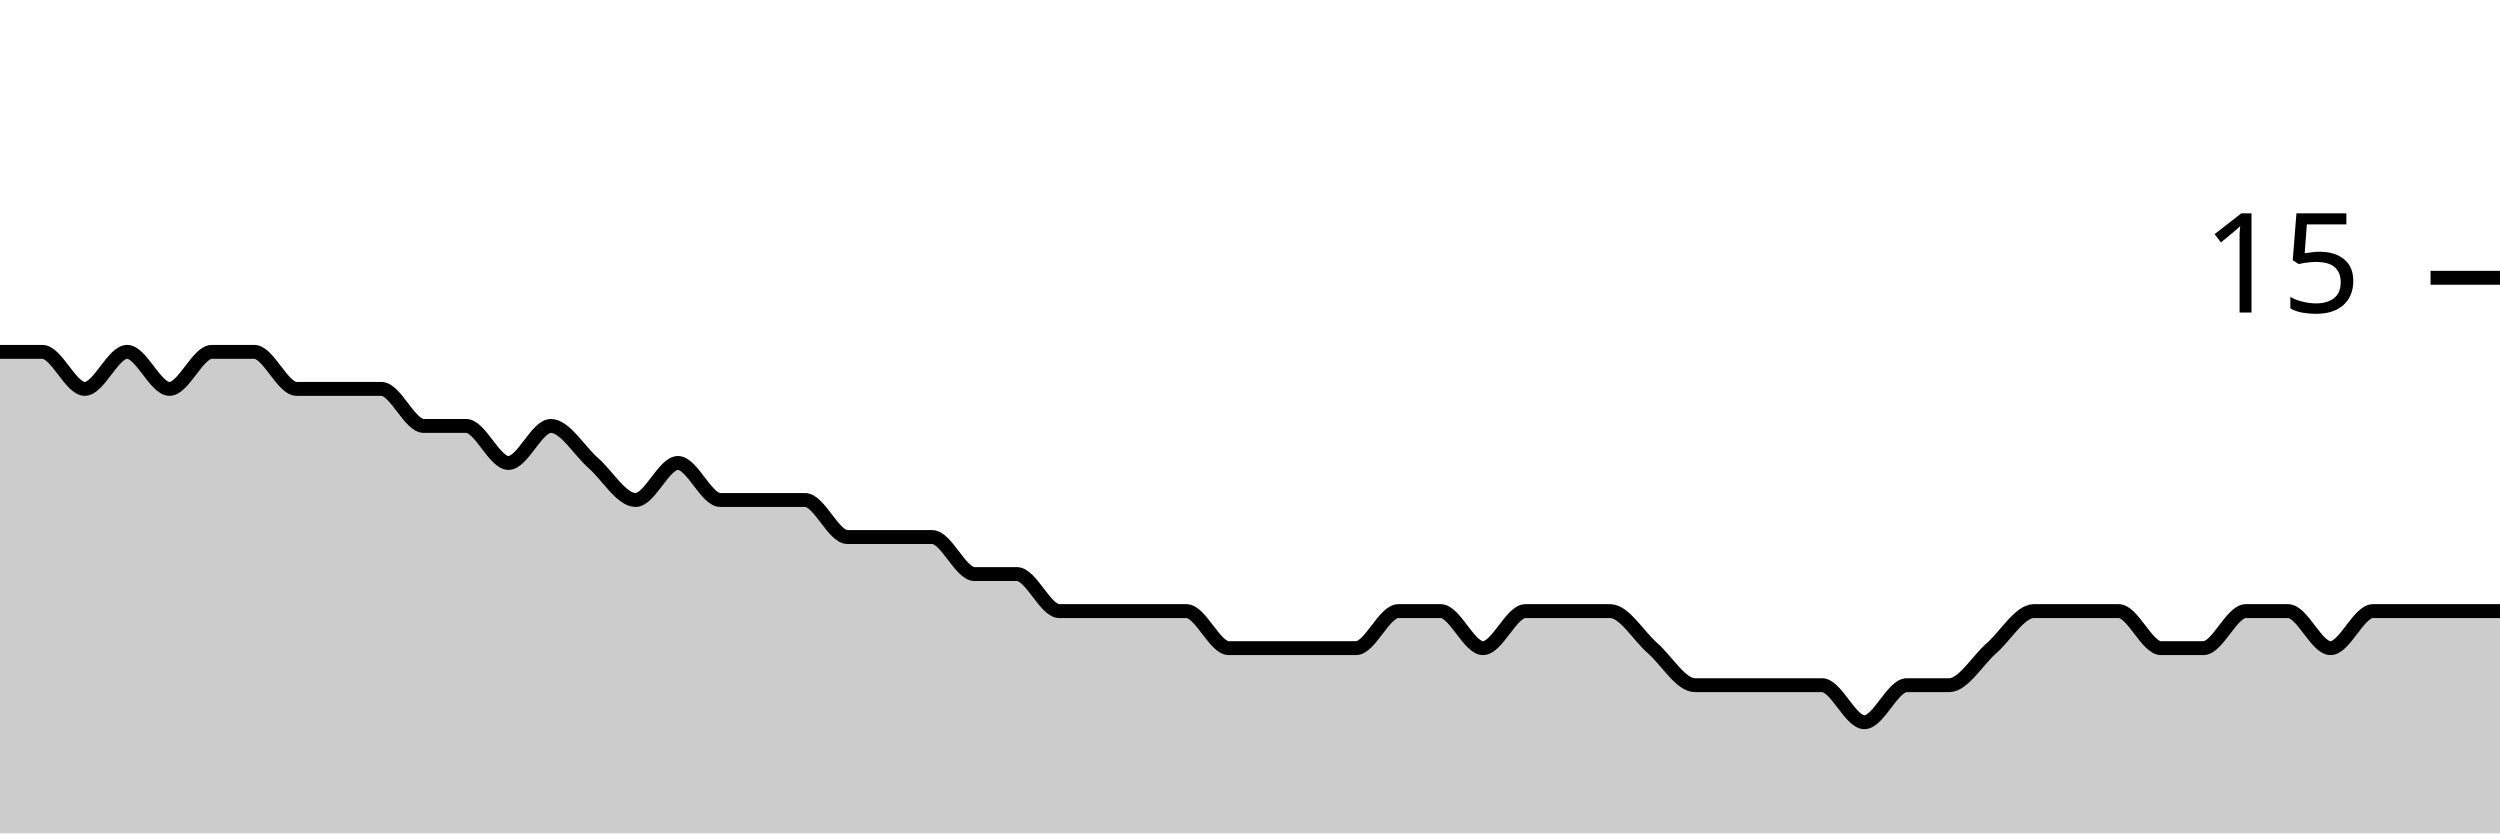
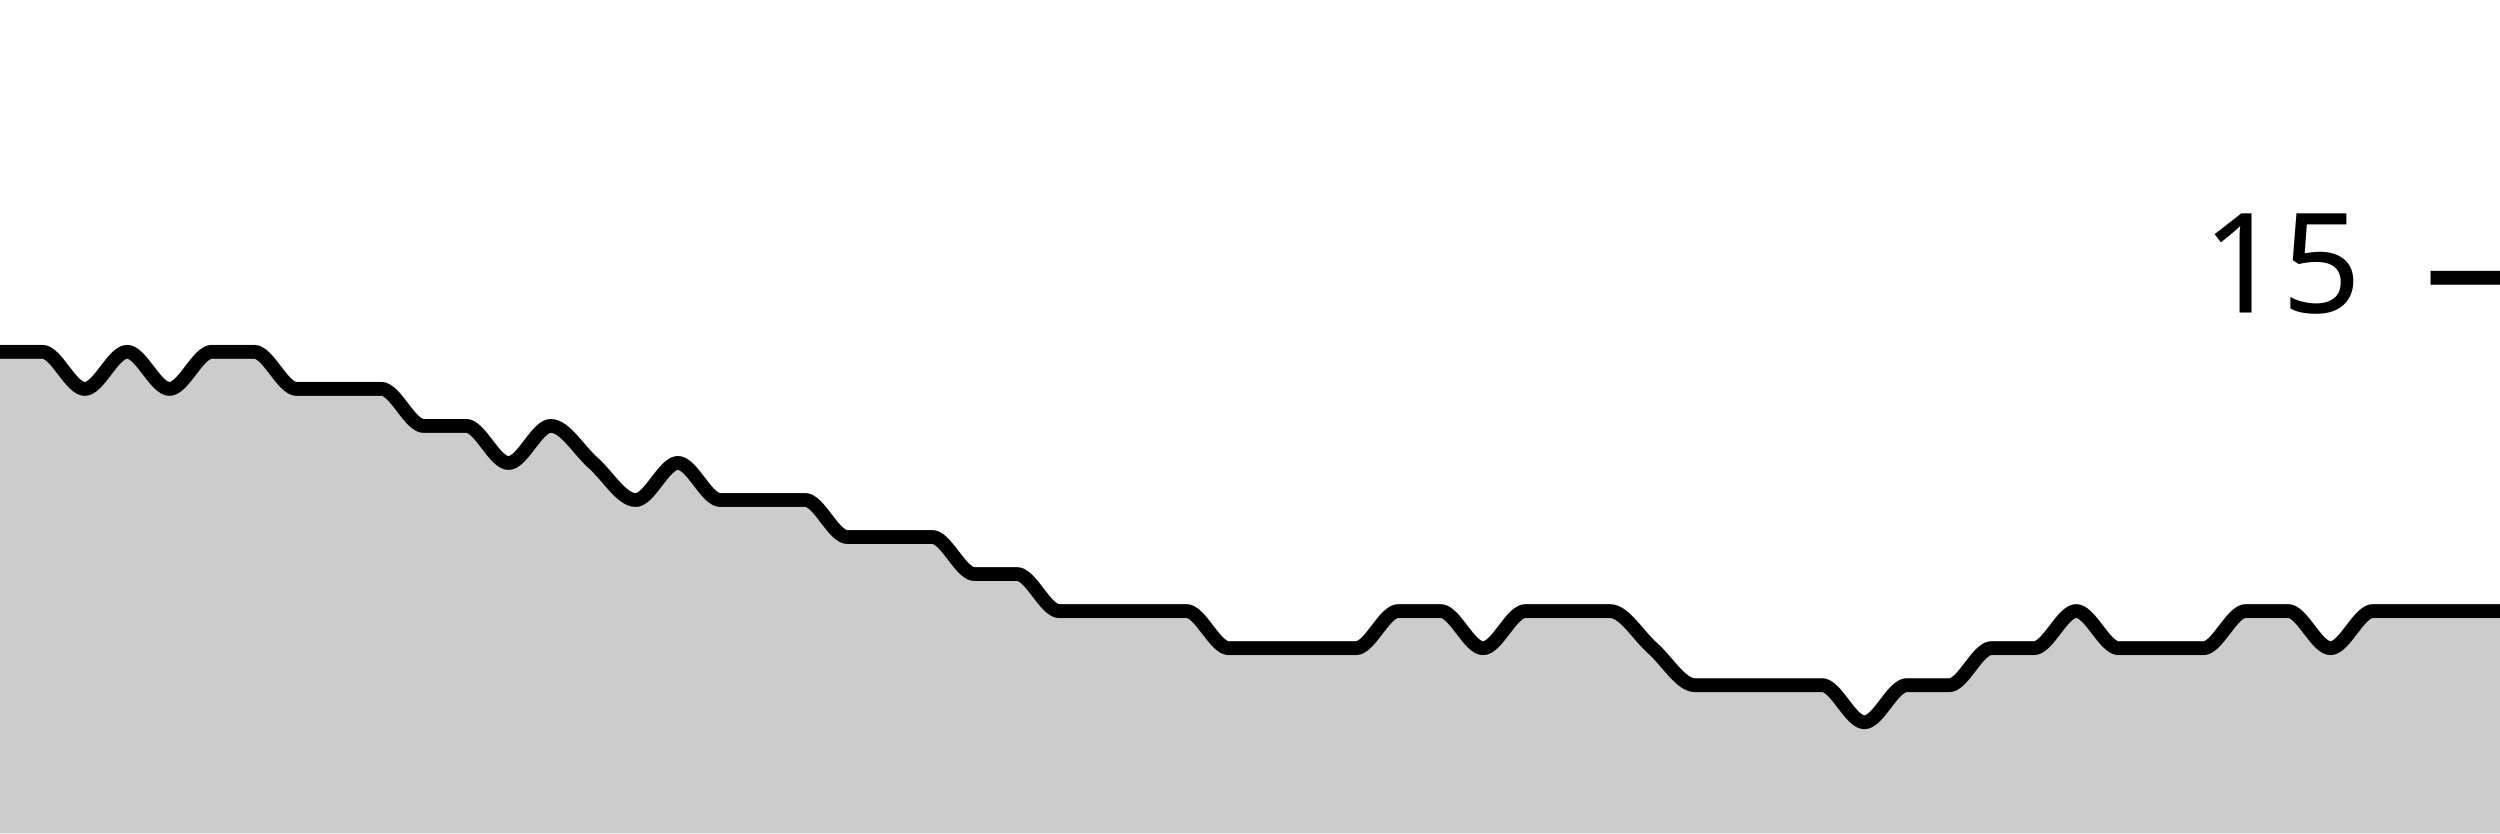
<svg xmlns="http://www.w3.org/2000/svg" viewBox="0 0 180 60">
  <g transform="translate(0,20)">
-     <path class="area" fill="rgba(0, 0, 0, 0.2)" d="M0,5.333C1.017,5.333,2.034,5.333,3.051,5.333C4.068,5.333,5.085,8,6.102,8C7.119,8,8.136,5.333,9.153,5.333C10.169,5.333,11.186,8,12.203,8C13.22,8,14.237,5.333,15.254,5.333C16.271,5.333,17.288,5.333,18.305,5.333C19.322,5.333,20.339,8,21.356,8C22.373,8,23.39,8,24.407,8C25.424,8,26.441,8,27.458,8C28.475,8,29.492,10.667,30.508,10.667C31.525,10.667,32.542,10.667,33.559,10.667C34.576,10.667,35.593,13.333,36.61,13.333C37.627,13.333,38.644,10.667,39.661,10.667C40.678,10.667,41.695,12.444,42.712,13.333C43.729,14.222,44.746,16,45.763,16C46.78,16,47.797,13.333,48.814,13.333C49.831,13.333,50.847,16,51.864,16C52.881,16,53.898,16,54.915,16C55.932,16,56.949,16,57.966,16C58.983,16,60,18.667,61.017,18.667C62.034,18.667,63.051,18.667,64.068,18.667C65.085,18.667,66.102,18.667,67.119,18.667C68.136,18.667,69.153,21.333,70.169,21.333C71.186,21.333,72.203,21.333,73.22,21.333C74.237,21.333,75.254,24,76.271,24C77.288,24,78.305,24,79.322,24C80.339,24,81.356,24,82.373,24C83.39,24,84.407,24,85.424,24C86.441,24,87.458,26.667,88.475,26.667C89.492,26.667,90.508,26.667,91.525,26.667C92.542,26.667,93.559,26.667,94.576,26.667C95.593,26.667,96.61,26.667,97.627,26.667C98.644,26.667,99.661,24,100.678,24C101.695,24,102.712,24,103.729,24C104.746,24,105.763,26.667,106.78,26.667C107.797,26.667,108.814,24,109.831,24C110.847,24,111.864,24,112.881,24C113.898,24,114.915,24,115.932,24C116.949,24,117.966,25.778,118.983,26.667C120,27.556,121.017,29.333,122.034,29.333C123.051,29.333,124.068,29.333,125.085,29.333C126.102,29.333,127.119,29.333,128.136,29.333C129.153,29.333,130.169,29.333,131.186,29.333C132.203,29.333,133.22,32,134.237,32C135.254,32,136.271,29.333,137.288,29.333C138.305,29.333,139.322,29.333,140.339,29.333C141.356,29.333,142.373,27.556,143.39,26.667C144.407,25.778,145.424,24,146.441,24C147.458,24,148.475,24,149.492,24C150.508,24,151.525,24,152.542,24C153.559,24,154.576,26.667,155.593,26.667C156.61,26.667,157.627,26.667,158.644,26.667C159.661,26.667,160.678,24,161.695,24C162.712,24,163.729,24,164.746,24C165.763,24,166.78,26.667,167.797,26.667C168.814,26.667,169.831,24,170.847,24C171.864,24,172.881,24,173.898,24C174.915,24,175.932,24,176.949,24C177.966,24,178.983,24,180,24L180,40C178.983,40,177.966,40,176.949,40C175.932,40,174.915,40,173.898,40C172.881,40,171.864,40,170.847,40C169.831,40,168.814,40,167.797,40C166.78,40,165.763,40,164.746,40C163.729,40,162.712,40,161.695,40C160.678,40,159.661,40,158.644,40C157.627,40,156.61,40,155.593,40C154.576,40,153.559,40,152.542,40C151.525,40,150.508,40,149.492,40C148.475,40,147.458,40,146.441,40C145.424,40,144.407,40,143.39,40C142.373,40,141.356,40,140.339,40C139.322,40,138.305,40,137.288,40C136.271,40,135.254,40,134.237,40C133.22,40,132.203,40,131.186,40C130.169,40,129.153,40,128.136,40C127.119,40,126.102,40,125.085,40C124.068,40,123.051,40,122.034,40C121.017,40,120,40,118.983,40C117.966,40,116.949,40,115.932,40C114.915,40,113.898,40,112.881,40C111.864,40,110.847,40,109.831,40C108.814,40,107.797,40,106.78,40C105.763,40,104.746,40,103.729,40C102.712,40,101.695,40,100.678,40C99.661,40,98.644,40,97.627,40C96.61,40,95.593,40,94.576,40C93.559,40,92.542,40,91.525,40C90.508,40,89.492,40,88.475,40C87.458,40,86.441,40,85.424,40C84.407,40,83.39,40,82.373,40C81.356,40,80.339,40,79.322,40C78.305,40,77.288,40,76.271,40C75.254,40,74.237,40,73.22,40C72.203,40,71.186,40,70.169,40C69.153,40,68.136,40,67.119,40C66.102,40,65.085,40,64.068,40C63.051,40,62.034,40,61.017,40C60,40,58.983,40,57.966,40C56.949,40,55.932,40,54.915,40C53.898,40,52.881,40,51.864,40C50.847,40,49.831,40,48.814,40C47.797,40,46.78,40,45.763,40C44.746,40,43.729,40,42.712,40C41.695,40,40.678,40,39.661,40C38.644,40,37.627,40,36.61,40C35.593,40,34.576,40,33.559,40C32.542,40,31.525,40,30.508,40C29.492,40,28.475,40,27.458,40C26.441,40,25.424,40,24.407,40C23.39,40,22.373,40,21.356,40C20.339,40,19.322,40,18.305,40C17.288,40,16.271,40,15.254,40C14.237,40,13.22,40,12.203,40C11.186,40,10.169,40,9.153,40C8.136,40,7.119,40,6.102,40C5.085,40,4.068,40,3.051,40C2.034,40,1.017,40,0,40Z" />
-     <path class="line" stroke="black" fill="none" d="M0,5.333C1.017,5.333,2.034,5.333,3.051,5.333C4.068,5.333,5.085,8,6.102,8C7.119,8,8.136,5.333,9.153,5.333C10.169,5.333,11.186,8,12.203,8C13.22,8,14.237,5.333,15.254,5.333C16.271,5.333,17.288,5.333,18.305,5.333C19.322,5.333,20.339,8,21.356,8C22.373,8,23.39,8,24.407,8C25.424,8,26.441,8,27.458,8C28.475,8,29.492,10.667,30.508,10.667C31.525,10.667,32.542,10.667,33.559,10.667C34.576,10.667,35.593,13.333,36.61,13.333C37.627,13.333,38.644,10.667,39.661,10.667C40.678,10.667,41.695,12.444,42.712,13.333C43.729,14.222,44.746,16,45.763,16C46.78,16,47.797,13.333,48.814,13.333C49.831,13.333,50.847,16,51.864,16C52.881,16,53.898,16,54.915,16C55.932,16,56.949,16,57.966,16C58.983,16,60,18.667,61.017,18.667C62.034,18.667,63.051,18.667,64.068,18.667C65.085,18.667,66.102,18.667,67.119,18.667C68.136,18.667,69.153,21.333,70.169,21.333C71.186,21.333,72.203,21.333,73.22,21.333C74.237,21.333,75.254,24,76.271,24C77.288,24,78.305,24,79.322,24C80.339,24,81.356,24,82.373,24C83.39,24,84.407,24,85.424,24C86.441,24,87.458,26.667,88.475,26.667C89.492,26.667,90.508,26.667,91.525,26.667C92.542,26.667,93.559,26.667,94.576,26.667C95.593,26.667,96.61,26.667,97.627,26.667C98.644,26.667,99.661,24,100.678,24C101.695,24,102.712,24,103.729,24C104.746,24,105.763,26.667,106.78,26.667C107.797,26.667,108.814,24,109.831,24C110.847,24,111.864,24,112.881,24C113.898,24,114.915,24,115.932,24C116.949,24,117.966,25.778,118.983,26.667C120,27.556,121.017,29.333,122.034,29.333C123.051,29.333,124.068,29.333,125.085,29.333C126.102,29.333,127.119,29.333,128.136,29.333C129.153,29.333,130.169,29.333,131.186,29.333C132.203,29.333,133.22,32,134.237,32C135.254,32,136.271,29.333,137.288,29.333C138.305,29.333,139.322,29.333,140.339,29.333C141.356,29.333,142.373,27.556,143.39,26.667C144.407,25.778,145.424,24,146.441,24C147.458,24,148.475,24,149.492,24C150.508,24,151.525,24,152.542,24C153.559,24,154.576,26.667,155.593,26.667C156.61,26.667,157.627,26.667,158.644,26.667C159.661,26.667,160.678,24,161.695,24C162.712,24,163.729,24,164.746,24C165.763,24,166.78,26.667,167.797,26.667C168.814,26.667,169.831,24,170.847,24C171.864,24,172.881,24,173.898,24C174.915,24,175.932,24,176.949,24C177.966,24,178.983,24,180,24" />
+     <path class="area" fill="rgba(0, 0, 0, 0.2)" d="M0,5.333C1.017,5.333,2.034,5.333,3.051,5.333C4.068,5.333,5.085,8,6.102,8C7.119,8,8.136,5.333,9.153,5.333C10.169,5.333,11.186,8,12.203,8C13.22,8,14.237,5.333,15.254,5.333C16.271,5.333,17.288,5.333,18.305,5.333C19.322,5.333,20.339,8,21.356,8C22.373,8,23.39,8,24.407,8C25.424,8,26.441,8,27.458,8C28.475,8,29.492,10.667,30.508,10.667C31.525,10.667,32.542,10.667,33.559,10.667C34.576,10.667,35.593,13.333,36.61,13.333C37.627,13.333,38.644,10.667,39.661,10.667C40.678,10.667,41.695,12.444,42.712,13.333C43.729,14.222,44.746,16,45.763,16C46.78,16,47.797,13.333,48.814,13.333C49.831,13.333,50.847,16,51.864,16C52.881,16,53.898,16,54.915,16C55.932,16,56.949,16,57.966,16C58.983,16,60,18.667,61.017,18.667C62.034,18.667,63.051,18.667,64.068,18.667C65.085,18.667,66.102,18.667,67.119,18.667C68.136,18.667,69.153,21.333,70.169,21.333C71.186,21.333,72.203,21.333,73.22,21.333C74.237,21.333,75.254,24,76.271,24C77.288,24,78.305,24,79.322,24C80.339,24,81.356,24,82.373,24C83.39,24,84.407,24,85.424,24C86.441,24,87.458,26.667,88.475,26.667C89.492,26.667,90.508,26.667,91.525,26.667C92.542,26.667,93.559,26.667,94.576,26.667C95.593,26.667,96.61,26.667,97.627,26.667C98.644,26.667,99.661,24,100.678,24C101.695,24,102.712,24,103.729,24C104.746,24,105.763,26.667,106.78,26.667C107.797,26.667,108.814,24,109.831,24C110.847,24,111.864,24,112.881,24C113.898,24,114.915,24,115.932,24C116.949,24,117.966,25.778,118.983,26.667C120,27.556,121.017,29.333,122.034,29.333C123.051,29.333,124.068,29.333,125.085,29.333C126.102,29.333,127.119,29.333,128.136,29.333C129.153,29.333,130.169,29.333,131.186,29.333C132.203,29.333,133.22,32,134.237,32C135.254,32,136.271,29.333,137.288,29.333C138.305,29.333,139.322,29.333,140.339,29.333C141.356,29.333,142.373,26.667,143.39,26.667C144.407,26.667,145.424,26.667,146.441,26.667C147.458,26.667,148.475,24,149.492,24C150.508,24,151.525,26.667,152.542,26.667C153.559,26.667,154.576,26.667,155.593,26.667C156.61,26.667,157.627,26.667,158.644,26.667C159.661,26.667,160.678,24,161.695,24C162.712,24,163.729,24,164.746,24C165.763,24,166.78,26.667,167.797,26.667C168.814,26.667,169.831,24,170.847,24C171.864,24,172.881,24,173.898,24C174.915,24,175.932,24,176.949,24C177.966,24,178.983,24,180,24L180,40C178.983,40,177.966,40,176.949,40C175.932,40,174.915,40,173.898,40C172.881,40,171.864,40,170.847,40C169.831,40,168.814,40,167.797,40C166.78,40,165.763,40,164.746,40C163.729,40,162.712,40,161.695,40C160.678,40,159.661,40,158.644,40C157.627,40,156.61,40,155.593,40C154.576,40,153.559,40,152.542,40C151.525,40,150.508,40,149.492,40C148.475,40,147.458,40,146.441,40C145.424,40,144.407,40,143.39,40C142.373,40,141.356,40,140.339,40C139.322,40,138.305,40,137.288,40C136.271,40,135.254,40,134.237,40C133.22,40,132.203,40,131.186,40C130.169,40,129.153,40,128.136,40C127.119,40,126.102,40,125.085,40C124.068,40,123.051,40,122.034,40C121.017,40,120,40,118.983,40C117.966,40,116.949,40,115.932,40C114.915,40,113.898,40,112.881,40C111.864,40,110.847,40,109.831,40C108.814,40,107.797,40,106.78,40C105.763,40,104.746,40,103.729,40C102.712,40,101.695,40,100.678,40C99.661,40,98.644,40,97.627,40C96.61,40,95.593,40,94.576,40C93.559,40,92.542,40,91.525,40C90.508,40,89.492,40,88.475,40C87.458,40,86.441,40,85.424,40C84.407,40,83.39,40,82.373,40C81.356,40,80.339,40,79.322,40C78.305,40,77.288,40,76.271,40C75.254,40,74.237,40,73.22,40C72.203,40,71.186,40,70.169,40C69.153,40,68.136,40,67.119,40C66.102,40,65.085,40,64.068,40C63.051,40,62.034,40,61.017,40C60,40,58.983,40,57.966,40C56.949,40,55.932,40,54.915,40C53.898,40,52.881,40,51.864,40C50.847,40,49.831,40,48.814,40C47.797,40,46.78,40,45.763,40C44.746,40,43.729,40,42.712,40C41.695,40,40.678,40,39.661,40C38.644,40,37.627,40,36.61,40C35.593,40,34.576,40,33.559,40C32.542,40,31.525,40,30.508,40C29.492,40,28.475,40,27.458,40C26.441,40,25.424,40,24.407,40C23.39,40,22.373,40,21.356,40C20.339,40,19.322,40,18.305,40C17.288,40,16.271,40,15.254,40C14.237,40,13.22,40,12.203,40C11.186,40,10.169,40,9.153,40C8.136,40,7.119,40,6.102,40C5.085,40,4.068,40,3.051,40C2.034,40,1.017,40,0,40Z" />
+     <path class="line" stroke="black" fill="none" d="M0,5.333C1.017,5.333,2.034,5.333,3.051,5.333C4.068,5.333,5.085,8,6.102,8C7.119,8,8.136,5.333,9.153,5.333C10.169,5.333,11.186,8,12.203,8C13.22,8,14.237,5.333,15.254,5.333C16.271,5.333,17.288,5.333,18.305,5.333C19.322,5.333,20.339,8,21.356,8C22.373,8,23.39,8,24.407,8C25.424,8,26.441,8,27.458,8C28.475,8,29.492,10.667,30.508,10.667C31.525,10.667,32.542,10.667,33.559,10.667C34.576,10.667,35.593,13.333,36.61,13.333C37.627,13.333,38.644,10.667,39.661,10.667C40.678,10.667,41.695,12.444,42.712,13.333C43.729,14.222,44.746,16,45.763,16C46.78,16,47.797,13.333,48.814,13.333C49.831,13.333,50.847,16,51.864,16C52.881,16,53.898,16,54.915,16C55.932,16,56.949,16,57.966,16C58.983,16,60,18.667,61.017,18.667C62.034,18.667,63.051,18.667,64.068,18.667C65.085,18.667,66.102,18.667,67.119,18.667C68.136,18.667,69.153,21.333,70.169,21.333C71.186,21.333,72.203,21.333,73.22,21.333C74.237,21.333,75.254,24,76.271,24C77.288,24,78.305,24,79.322,24C80.339,24,81.356,24,82.373,24C83.39,24,84.407,24,85.424,24C86.441,24,87.458,26.667,88.475,26.667C89.492,26.667,90.508,26.667,91.525,26.667C92.542,26.667,93.559,26.667,94.576,26.667C95.593,26.667,96.61,26.667,97.627,26.667C98.644,26.667,99.661,24,100.678,24C101.695,24,102.712,24,103.729,24C104.746,24,105.763,26.667,106.78,26.667C107.797,26.667,108.814,24,109.831,24C110.847,24,111.864,24,112.881,24C113.898,24,114.915,24,115.932,24C116.949,24,117.966,25.778,118.983,26.667C120,27.556,121.017,29.333,122.034,29.333C123.051,29.333,124.068,29.333,125.085,29.333C126.102,29.333,127.119,29.333,128.136,29.333C129.153,29.333,130.169,29.333,131.186,29.333C132.203,29.333,133.22,32,134.237,32C135.254,32,136.271,29.333,137.288,29.333C138.305,29.333,139.322,29.333,140.339,29.333C141.356,29.333,142.373,26.667,143.39,26.667C144.407,26.667,145.424,26.667,146.441,26.667C147.458,26.667,148.475,24,149.492,24C150.508,24,151.525,26.667,152.542,26.667C153.559,26.667,154.576,26.667,155.593,26.667C156.61,26.667,157.627,26.667,158.644,26.667C159.661,26.667,160.678,24,161.695,24C162.712,24,163.729,24,164.746,24C165.763,24,166.78,26.667,167.797,26.667C168.814,26.667,169.831,24,170.847,24C171.864,24,172.881,24,173.898,24C174.915,24,175.932,24,176.949,24C177.966,24,178.983,24,180,24" />
    <path class="axis-ceiling" stroke-width="1" stroke="black" fill="none" d="M175,0L180,0" />
    <text class="axis-ceiling-label" font-family="sans-serif" text-anchor="end" font-size="10px" x="170" y="2.5">15</text>
  </g>
</svg>
